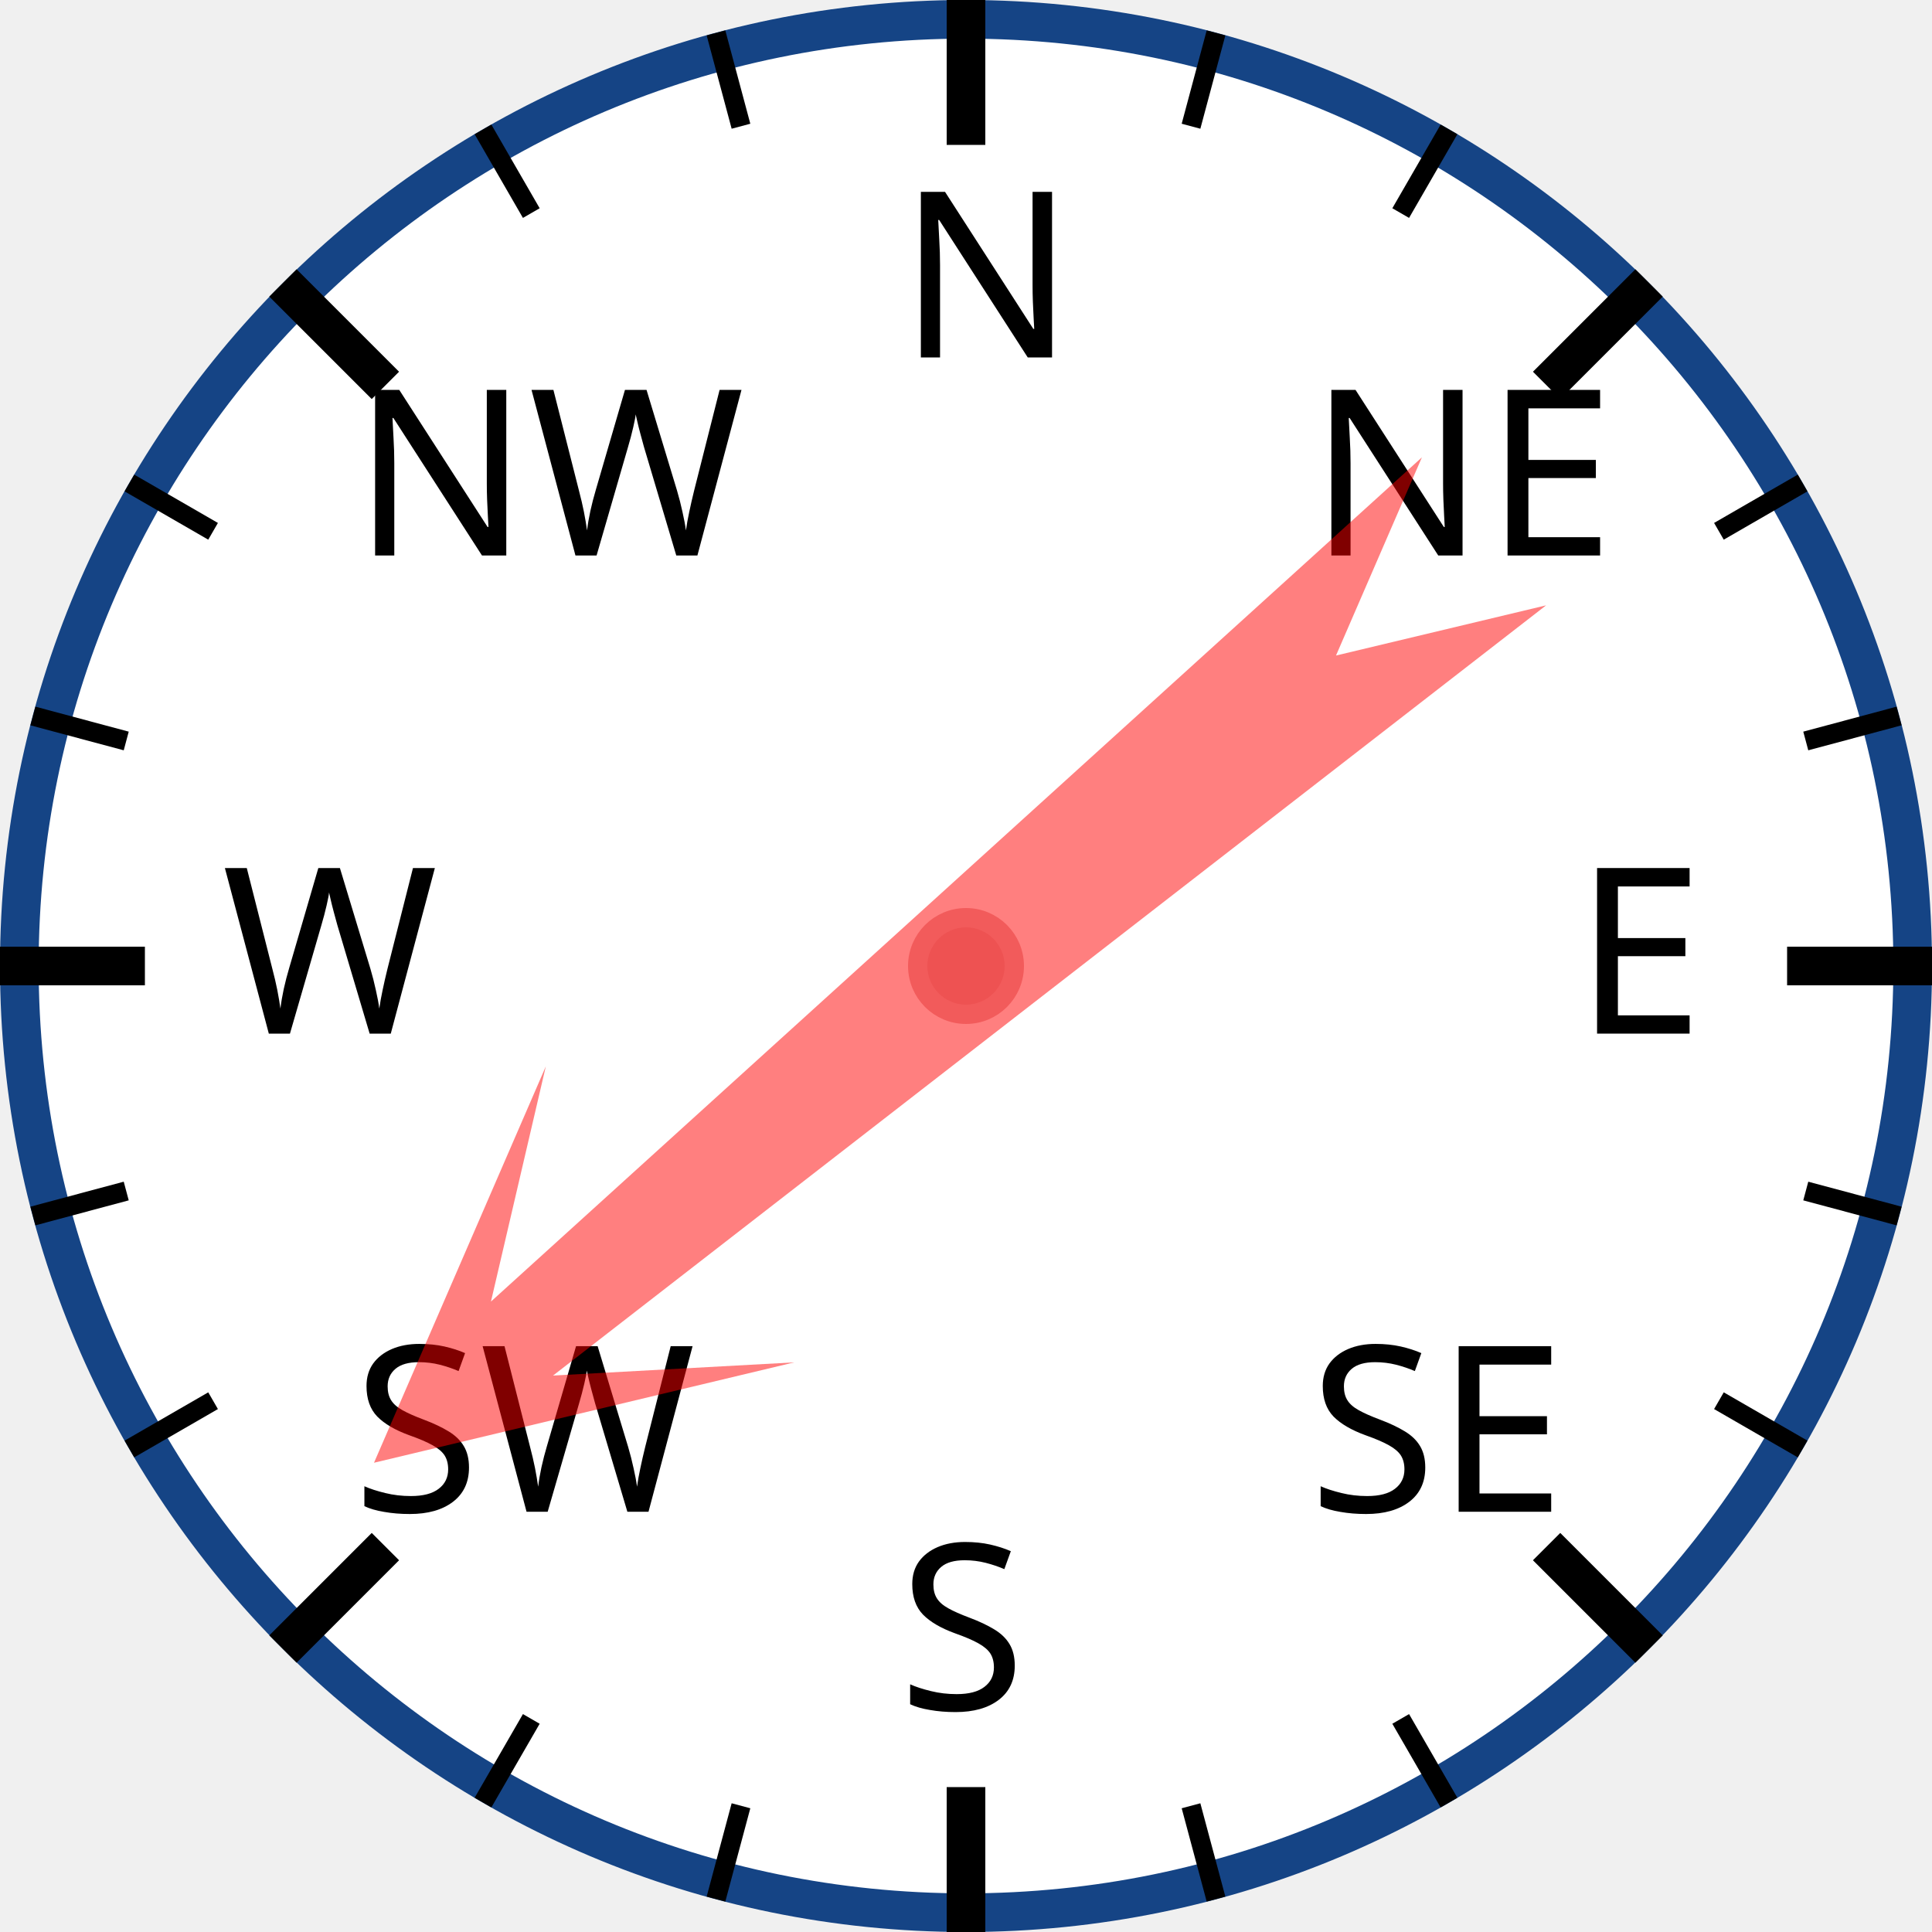
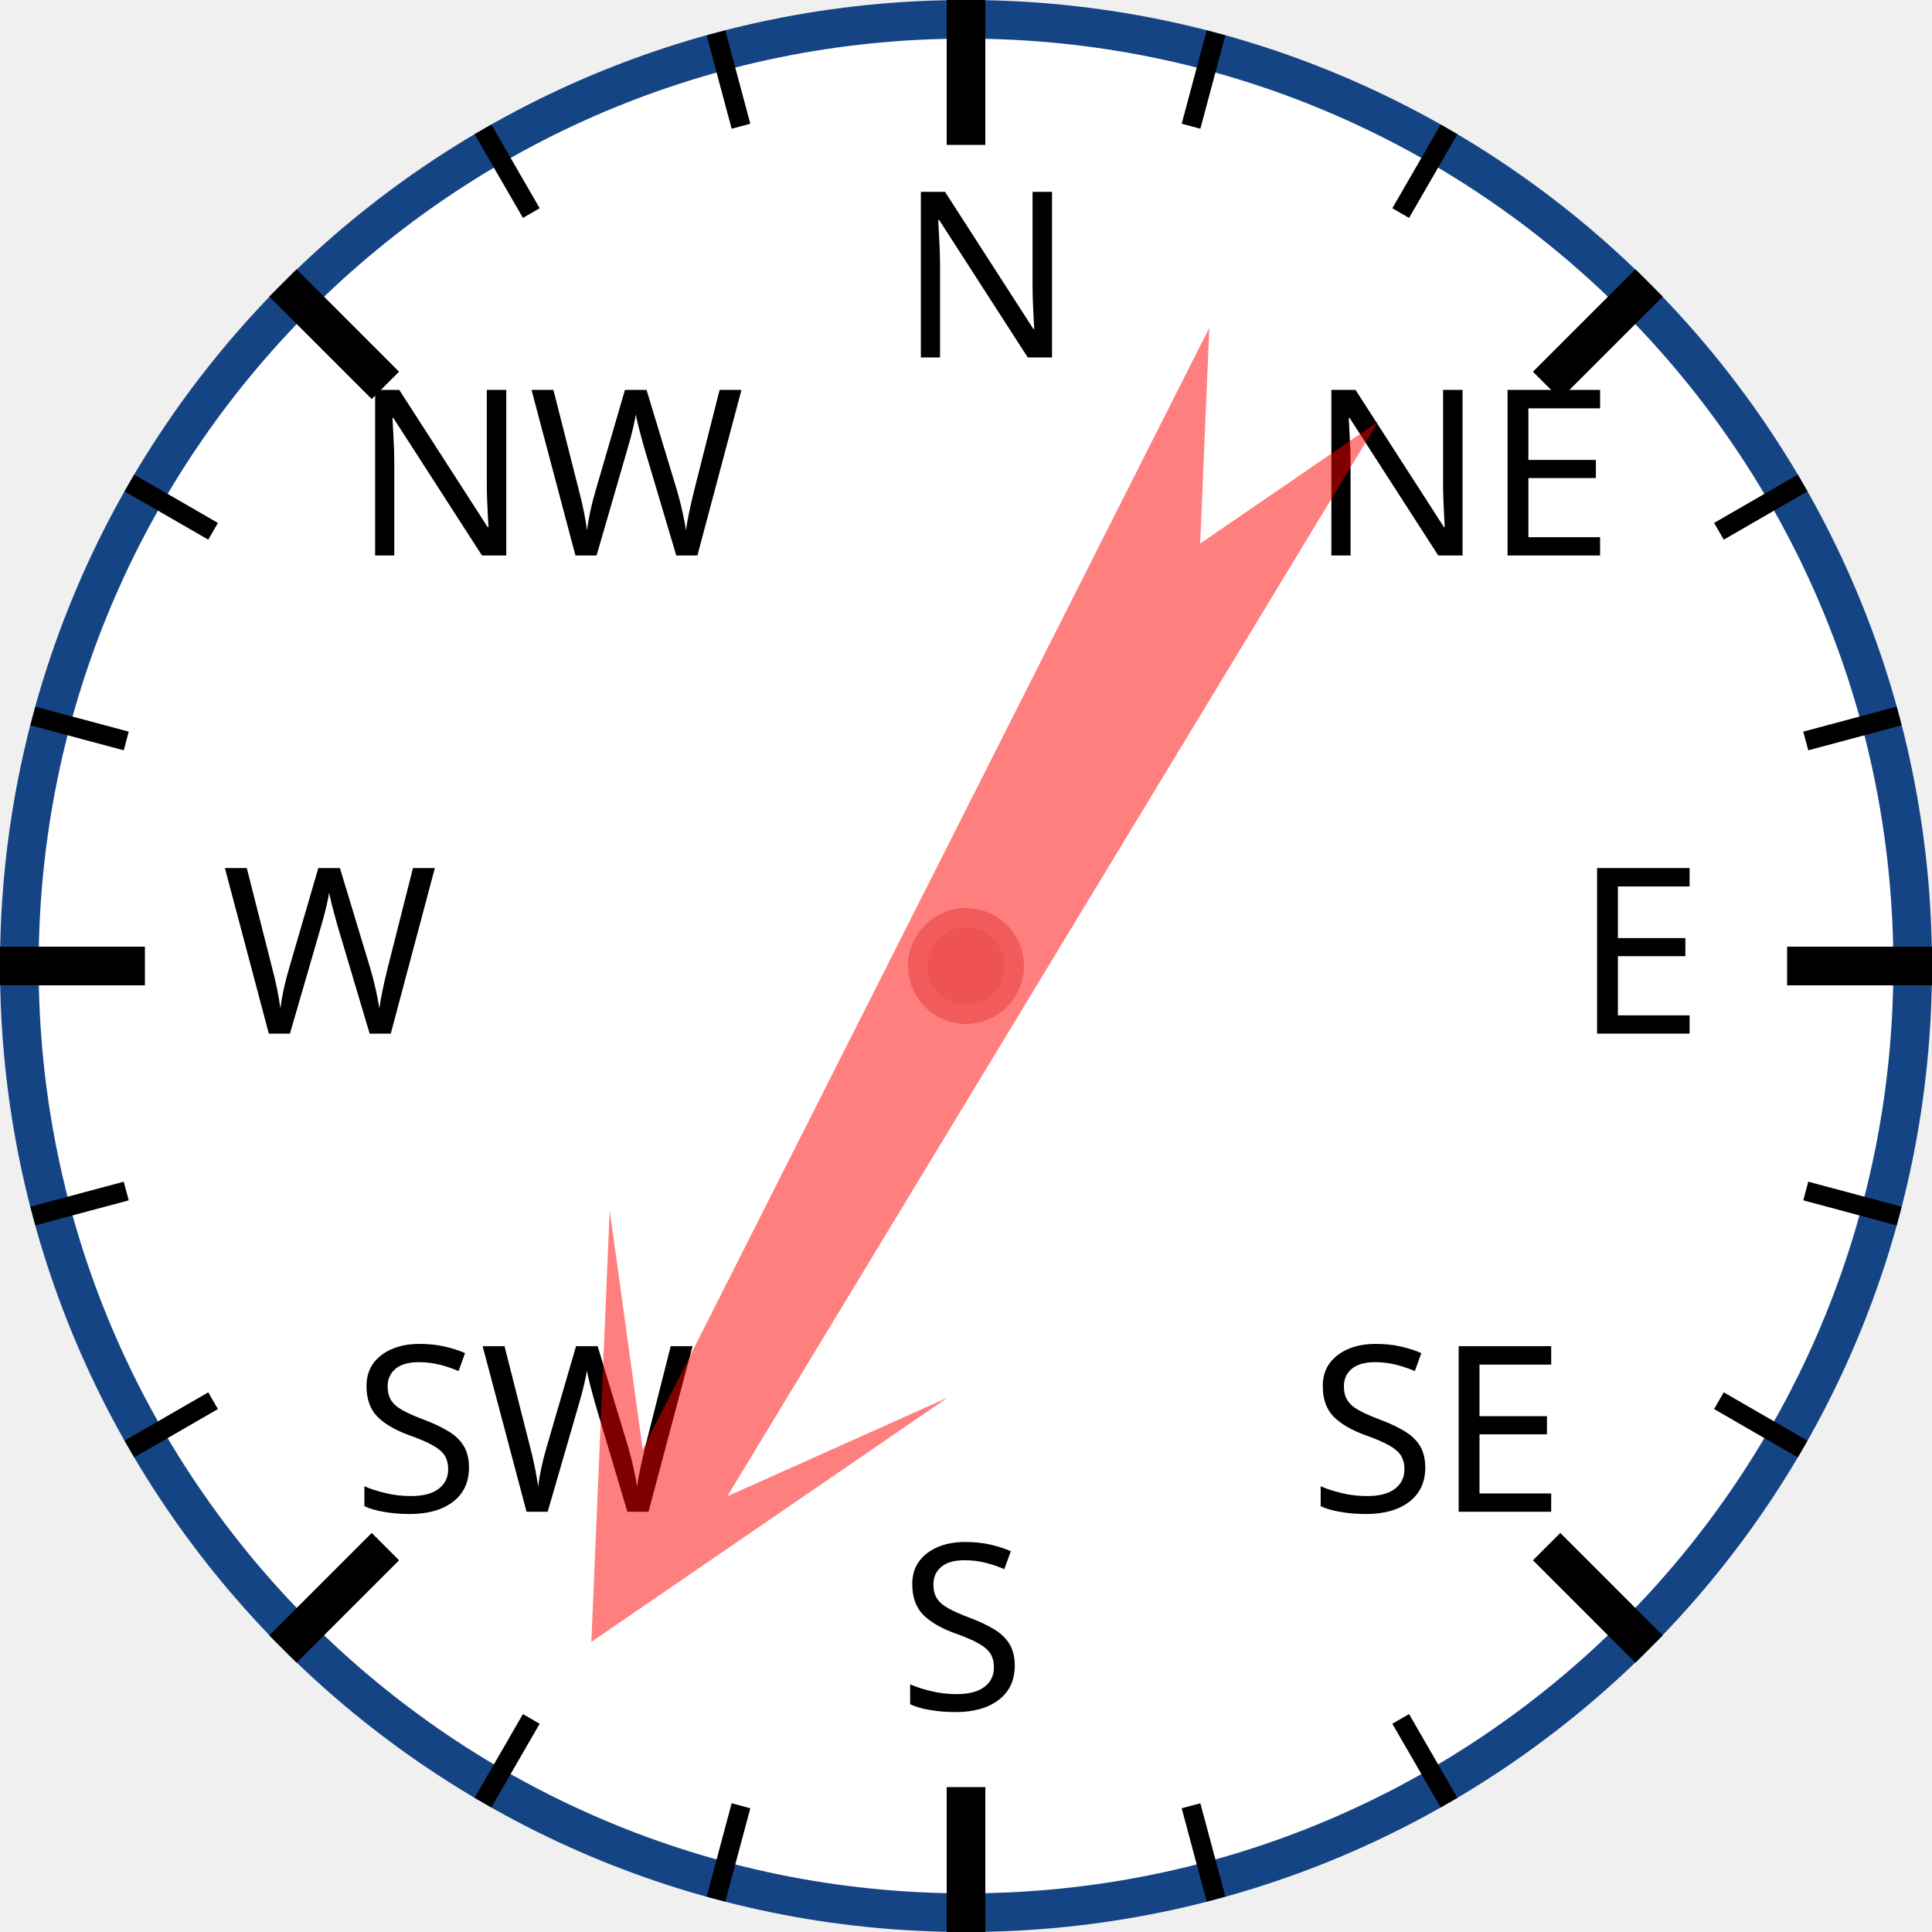
<svg xmlns="http://www.w3.org/2000/svg" width="120px" height="120px" viewBox="0 0 200 200">
  <circle cx="100" cy="100" r="98" style="fill: white; stroke: #154485; stroke-width: 4;" />
  <text x="93.0" y="37.0" style="font-family: sans-serif; font-size: 18pt;">N</text>
  <line x1="100.0" y1="0.0" x2="100.0" y2="15.0" style="stroke: black; stroke-width: 4;" />
  <line x1="74.118" y1="3.407" x2="76.706" y2="13.067" style="stroke: black; stroke-width: 2;" />
  <line x1="50" y1="13.397" x2="55" y2="22.058" style="stroke: black; stroke-width: 2;" />
  <text x="36.503" y="57.503" style="font-family: sans-serif; font-size: 18pt;">NW</text>
  <line x1="29.289" y1="29.289" x2="39.896" y2="39.896" style="stroke: black; stroke-width: 4;" />
  <line x1="13.397" y1="50" x2="22.058" y2="55" style="stroke: black; stroke-width: 2;" />
  <line x1="3.407" y1="74.118" x2="13.067" y2="76.706" style="stroke: black; stroke-width: 2;" />
  <text x="23.0" y="107.0" style="font-family: sans-serif; font-size: 18pt;">W</text>
  <line x1="0.0" y1="100.0" x2="15.0" y2="100.0" style="stroke: black; stroke-width: 4;" />
  <line x1="3.407" y1="125.882" x2="13.067" y2="123.294" style="stroke: black; stroke-width: 2;" />
  <line x1="13.397" y1="150" x2="22.058" y2="145" style="stroke: black; stroke-width: 2;" />
  <text x="36.503" y="156.497" style="font-family: sans-serif; font-size: 18pt;">SW</text>
  <line x1="29.289" y1="170.711" x2="39.896" y2="160.104" style="stroke: black; stroke-width: 4;" />
  <line x1="50" y1="186.603" x2="55" y2="177.942" style="stroke: black; stroke-width: 2;" />
  <line x1="74.118" y1="196.593" x2="76.706" y2="186.933" style="stroke: black; stroke-width: 2;" />
  <text x="93" y="177.0" style="font-family: sans-serif; font-size: 18pt;">S</text>
  <line x1="100" y1="200.0" x2="100" y2="185.0" style="stroke: black; stroke-width: 4;" />
  <line x1="125.882" y1="196.593" x2="123.294" y2="186.933" style="stroke: black; stroke-width: 2;" />
  <line x1="150.0" y1="186.603" x2="145.0" y2="177.942" style="stroke: black; stroke-width: 2;" />
  <text x="135.497" y="156.497" style="font-family: sans-serif; font-size: 18pt;">SE</text>
  <line x1="170.711" y1="170.711" x2="160.104" y2="160.104" style="stroke: black; stroke-width: 4;" />
  <line x1="186.603" y1="150" x2="177.942" y2="145" style="stroke: black; stroke-width: 2;" />
  <line x1="196.593" y1="125.882" x2="186.933" y2="123.294" style="stroke: black; stroke-width: 2;" />
  <text x="163.0" y="107" style="font-family: sans-serif; font-size: 18pt;">E</text>
  <line x1="200.0" y1="100" x2="185.0" y2="100" style="stroke: black; stroke-width: 4;" />
  <line x1="196.593" y1="74.118" x2="186.933" y2="76.706" style="stroke: black; stroke-width: 2;" />
  <line x1="186.603" y1="50" x2="177.942" y2="55" style="stroke: black; stroke-width: 2;" />
  <text x="135.497" y="57.503" style="font-family: sans-serif; font-size: 18pt;">NE</text>
  <line x1="170.711" y1="29.289" x2="160.104" y2="39.896" style="stroke: black; stroke-width: 4;" />
  <line x1="150" y1="13.397" x2="145" y2="22.058" style="stroke: black; stroke-width: 2;" />
  <line x1="125.882" y1="3.407" x2="123.294" y2="13.067" style="stroke: black; stroke-width: 2;" />
-   <polygon points="100 20 120 60 105 40 110 170 100 150 90 170 95 40 80 60" style="fill: red; fill-opacity: 0.5;" transform="rotate(230,100,100)" />
+   <polygon points="100 20 120 60 105 40 110 170 100 150 90 170 95 40 80 60" style="fill: red; fill-opacity: 0.5;" transform="rotate(209,100,100)" />
  <circle cx="100" cy="100" r="5" style="fill: #EE5252; stroke: #F25B5B; stroke-width: 2;" />
</svg>
